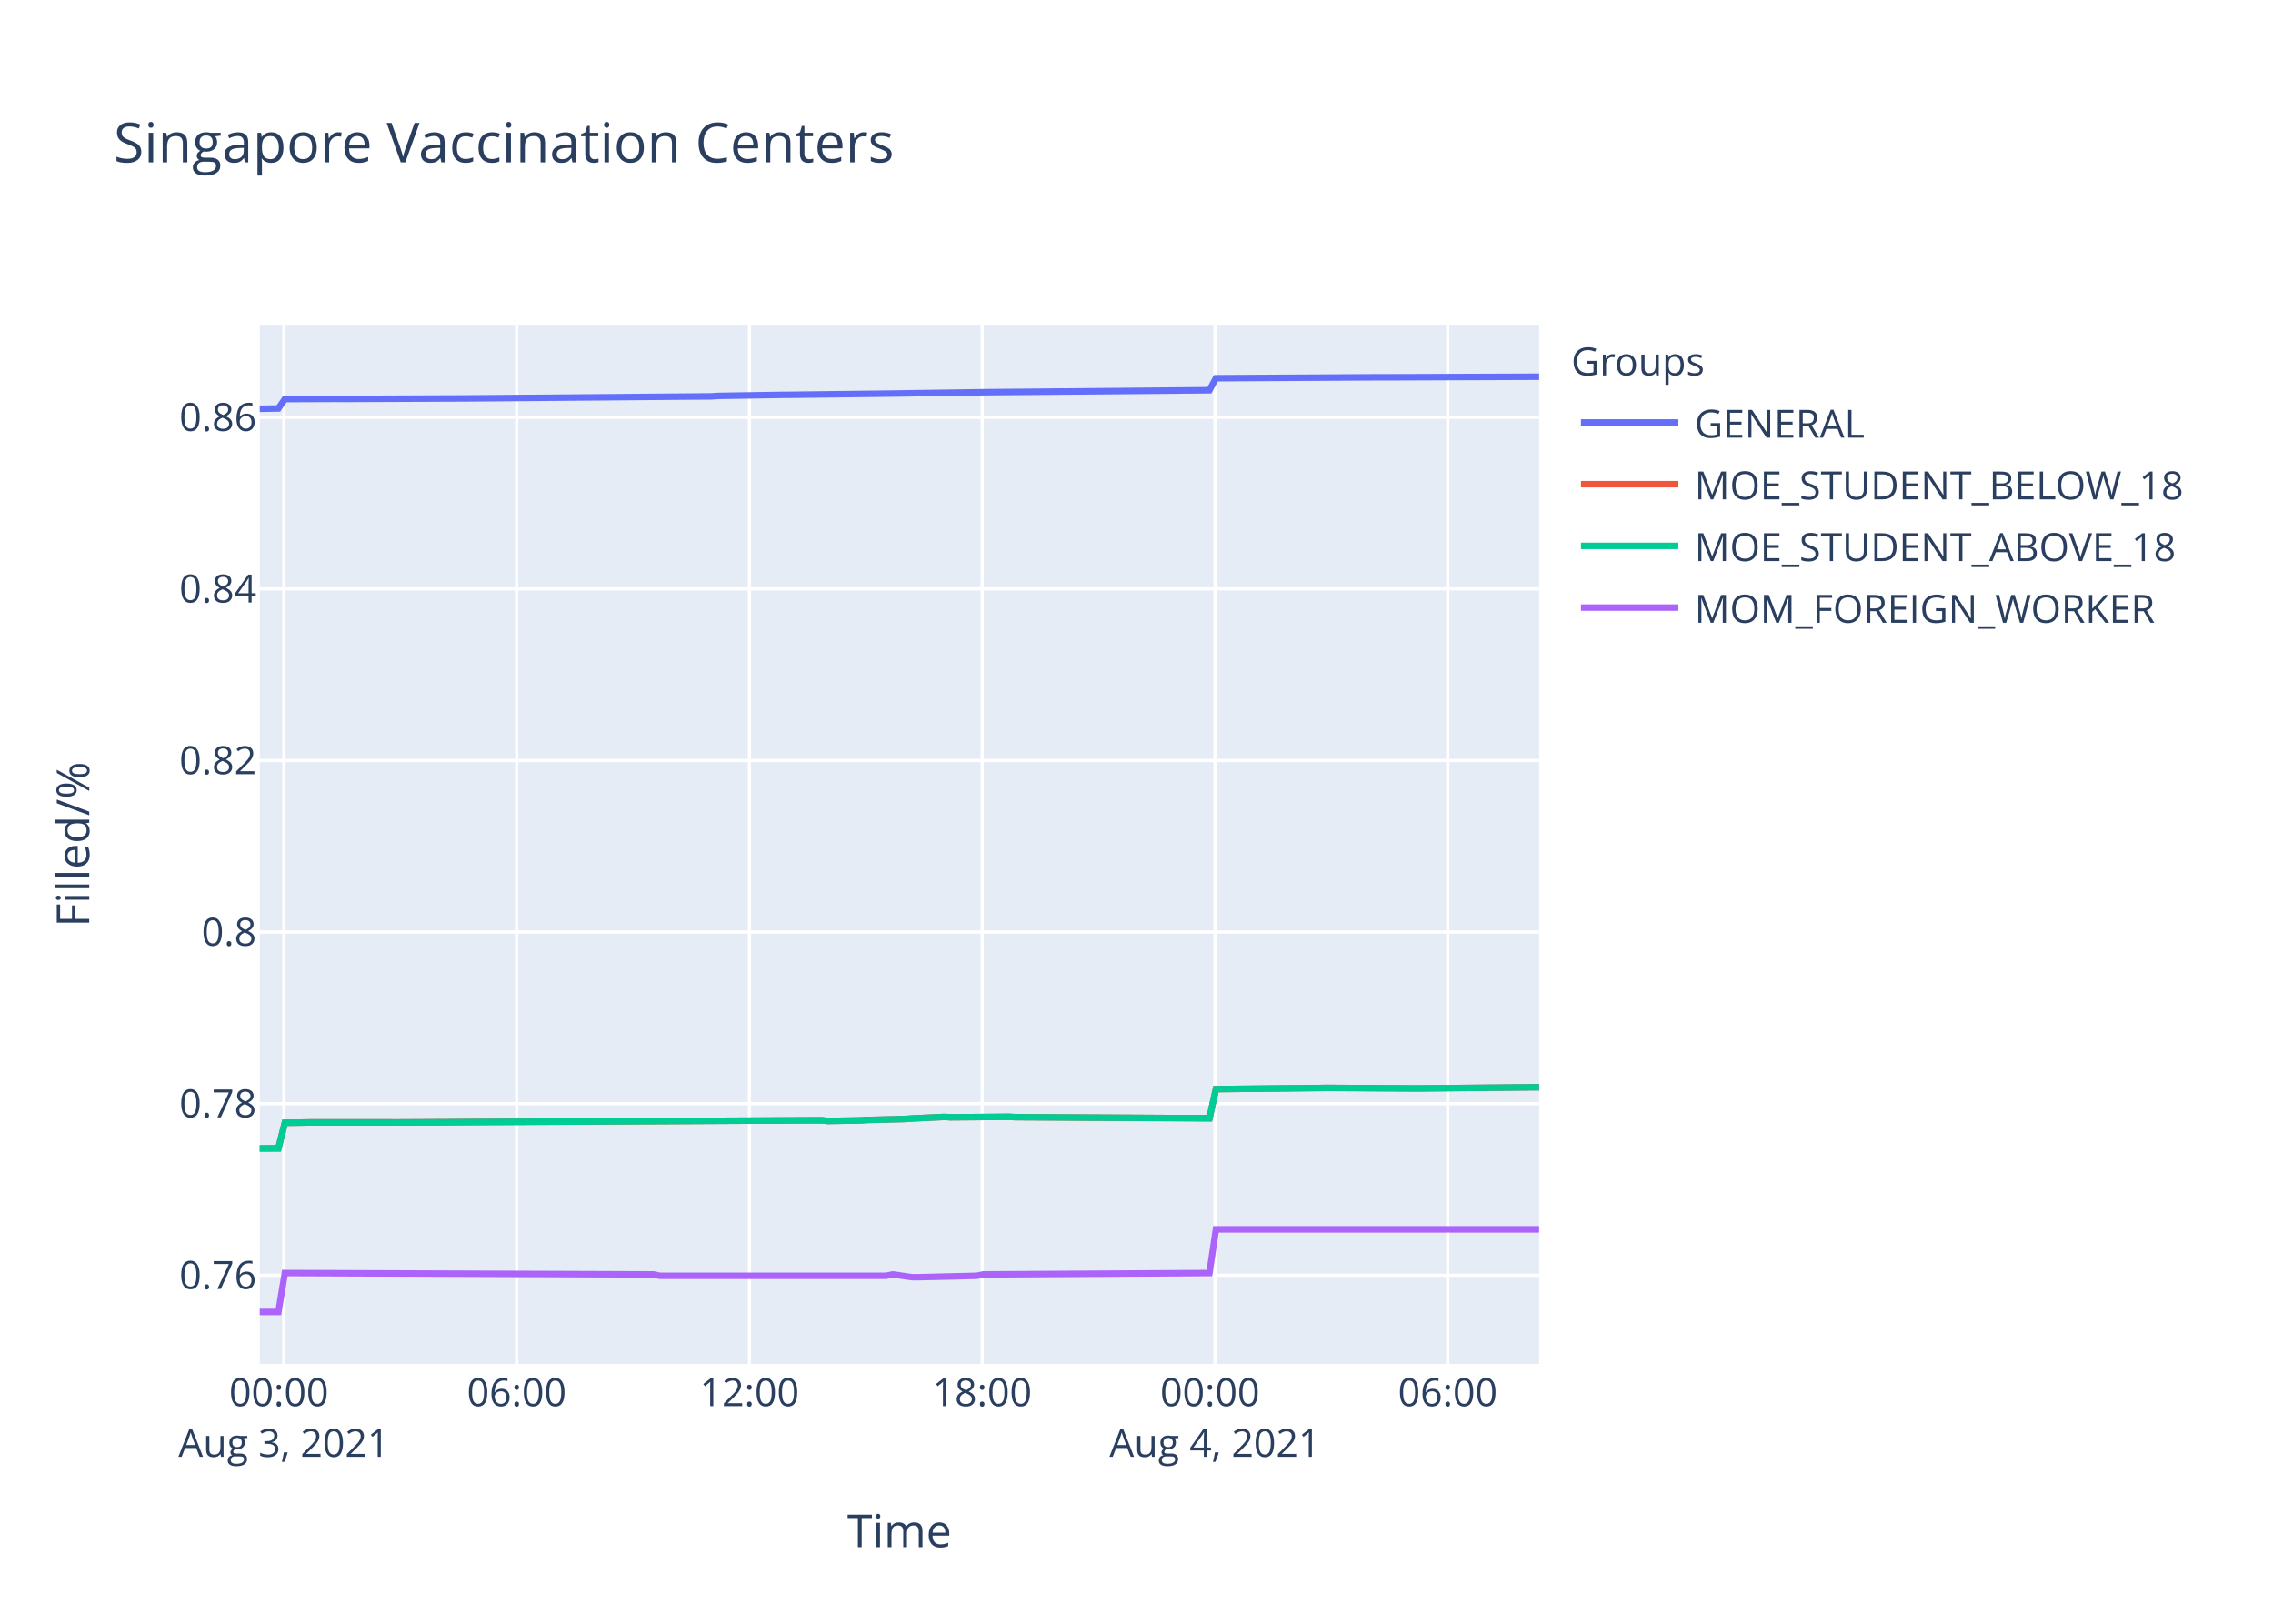
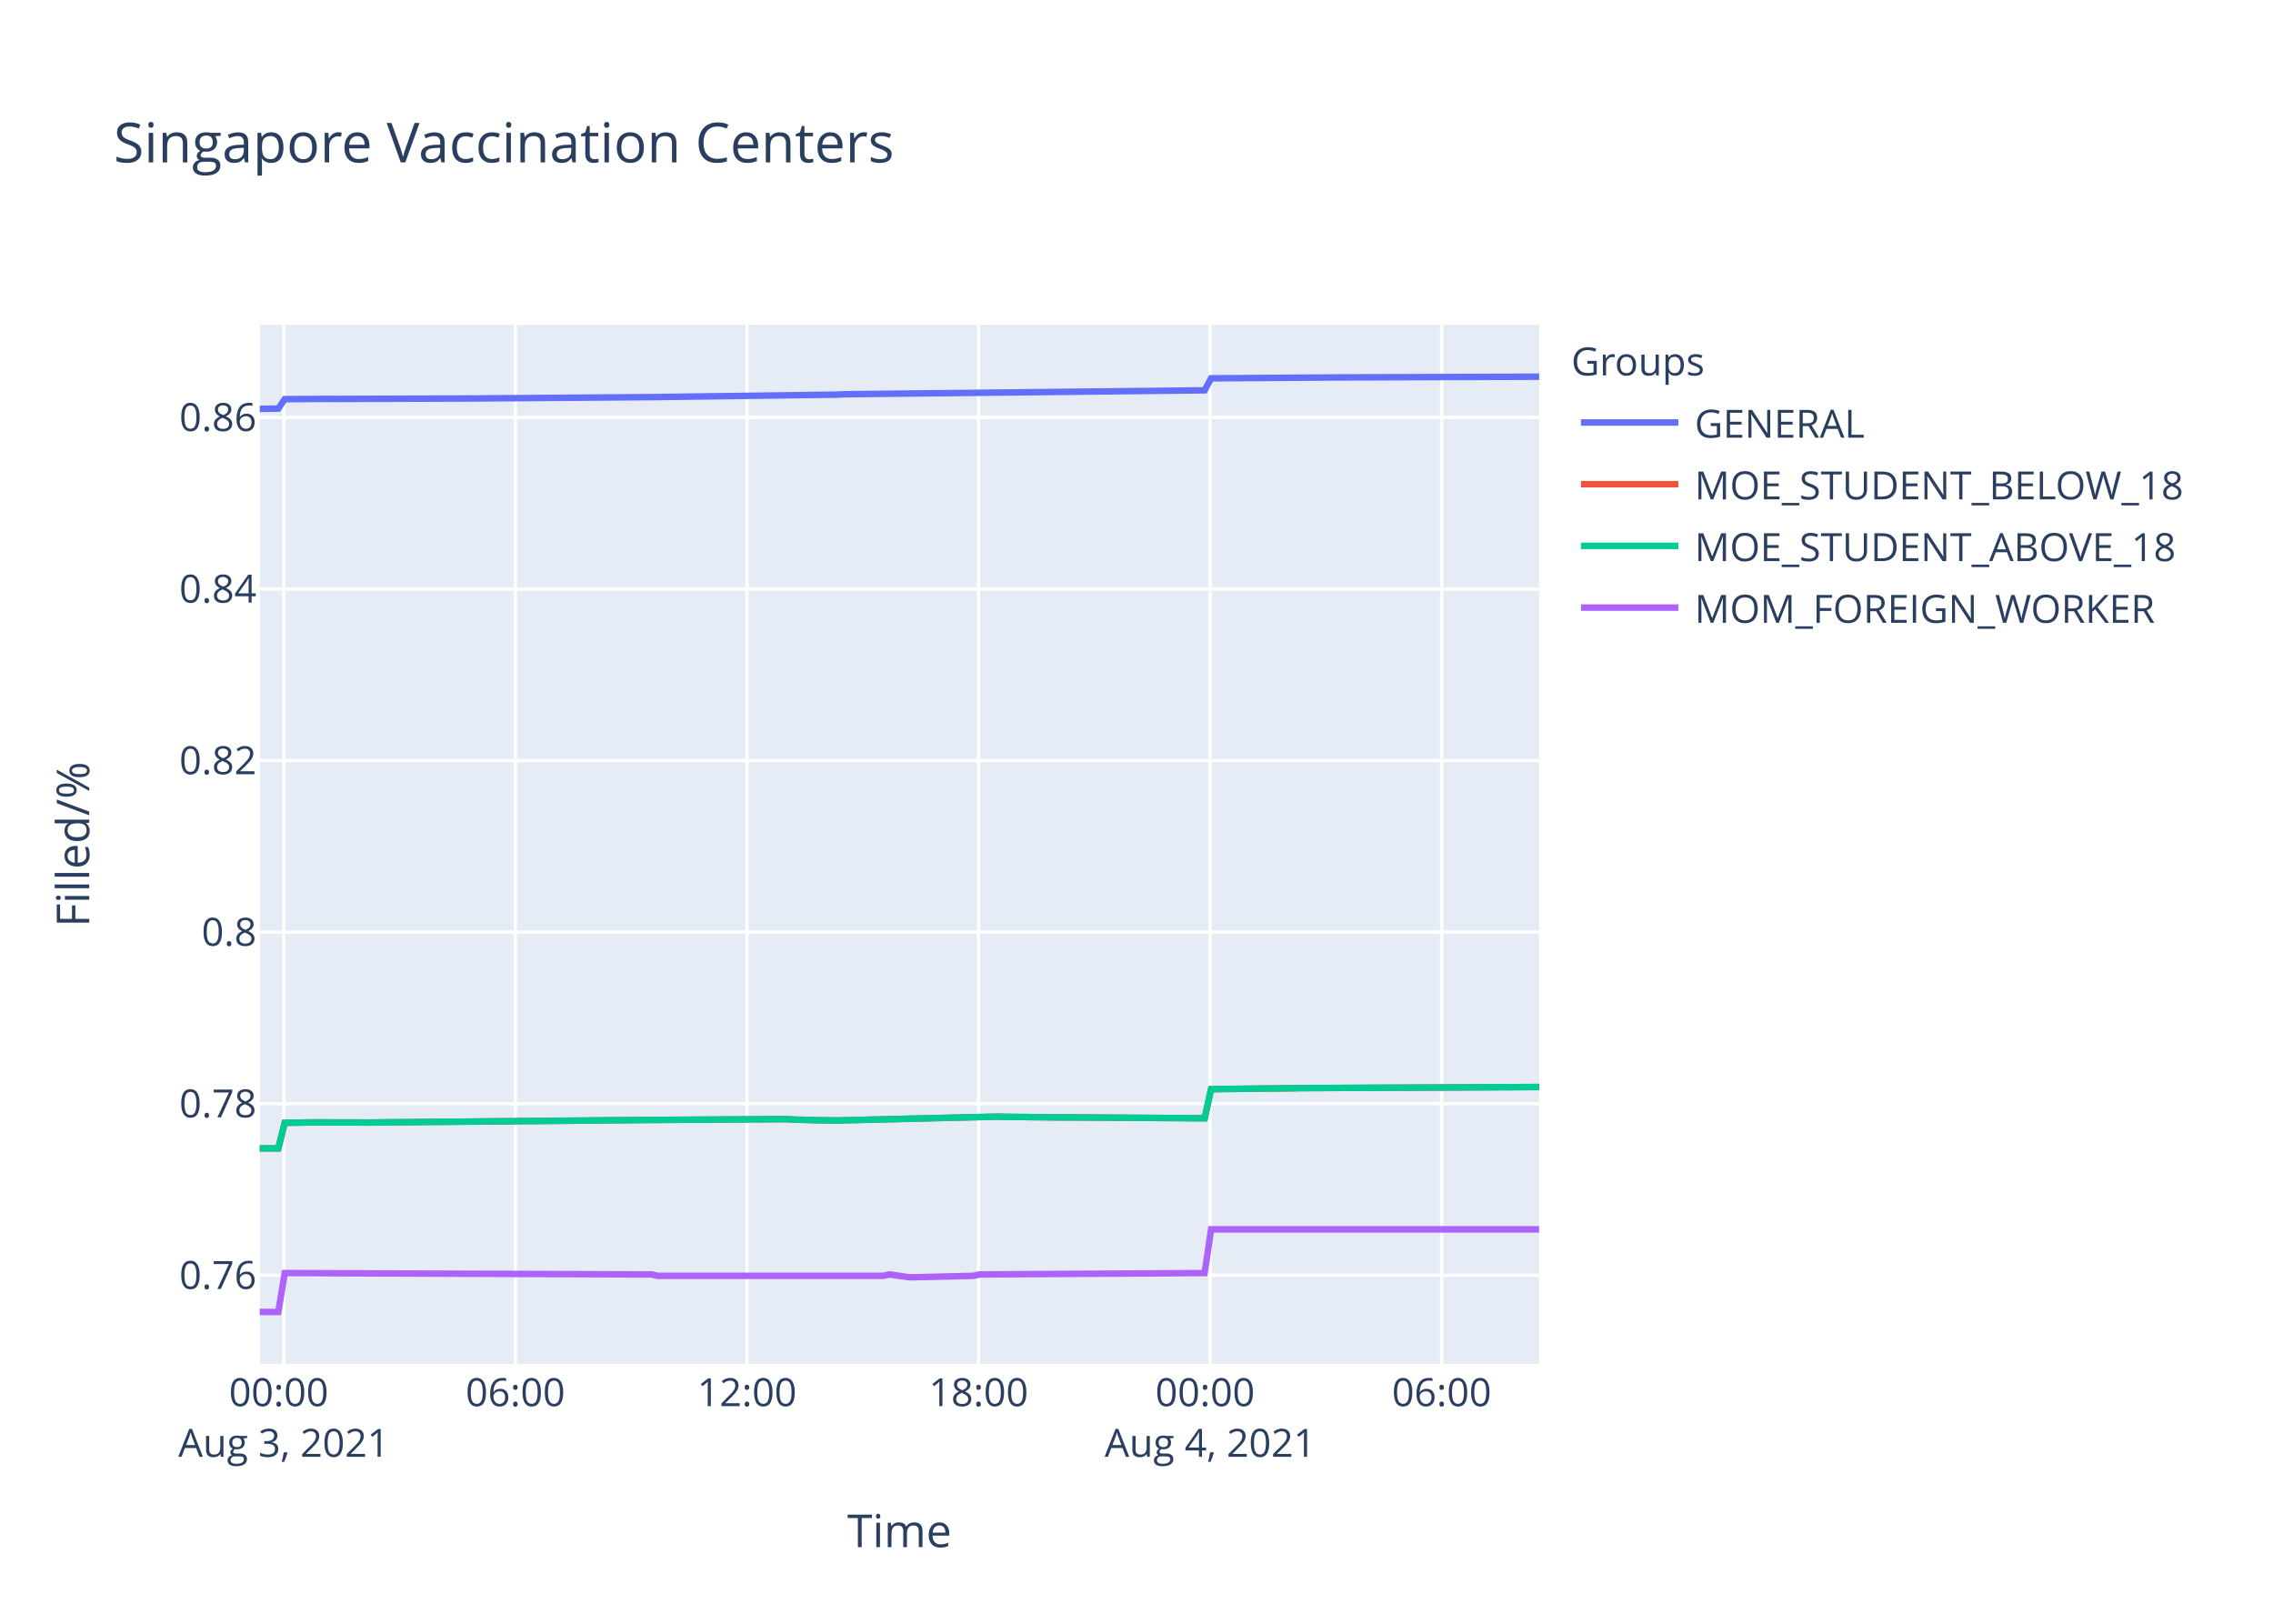
<svg xmlns="http://www.w3.org/2000/svg" class="main-svg" width="700" height="500" style="" viewBox="0 0 700 500">
  <rect x="0" y="0" width="700" height="500" style="fill: rgb(255, 255, 255); fill-opacity: 1;" />
-   <defs id="defs-188e6f">
+   <defs id="defs-6a32a8">
    <g class="clips">
-       <clipPath id="clip188e6fxyplot" class="plotclip">
+       <clipPath id="clip6a32a8xyplot" class="plotclip">
        <rect width="394" height="320" />
      </clipPath>
-       <clipPath class="axesclip" id="clip188e6fx">
+       <clipPath class="axesclip" id="clip6a32a8x">
        <rect x="80" y="0" width="394" height="500" />
      </clipPath>
-       <clipPath class="axesclip" id="clip188e6fy">
+       <clipPath class="axesclip" id="clip6a32a8y">
        <rect x="0" y="100" width="700" height="320" />
      </clipPath>
-       <clipPath class="axesclip" id="clip188e6fxy">
+       <clipPath class="axesclip" id="clip6a32a8xy">
        <rect x="80" y="100" width="394" height="320" />
      </clipPath>
    </g>
    <g class="gradients" />
  </defs>
  <g class="bglayer">
    <rect class="bg" x="80" y="100" width="394" height="320" style="fill: rgb(229, 236, 246); fill-opacity: 1; stroke-width: 0;" />
  </g>
  <g class="layer-below">
    <g class="imagelayer" />
    <g class="shapelayer" />
  </g>
  <g class="cartesianlayer">
    <g class="subplot xy">
      <g class="layer-subplot">
        <g class="shapelayer" />
        <g class="imagelayer" />
      </g>
      <g class="gridlayer">
        <g class="x">
-           <path class="xgrid crisp" transform="translate(87.44,0)" d="M0,100v320" style="stroke: rgb(255, 255, 255); stroke-opacity: 1; stroke-width: 1px;" />
-           <path class="xgrid crisp" transform="translate(159.12,0)" d="M0,100v320" style="stroke: rgb(255, 255, 255); stroke-opacity: 1; stroke-width: 1px;" />
-           <path class="xgrid crisp" transform="translate(230.8,0)" d="M0,100v320" style="stroke: rgb(255, 255, 255); stroke-opacity: 1; stroke-width: 1px;" />
-           <path class="xgrid crisp" transform="translate(302.48,0)" d="M0,100v320" style="stroke: rgb(255, 255, 255); stroke-opacity: 1; stroke-width: 1px;" />
-           <path class="xgrid crisp" transform="translate(374.17,0)" d="M0,100v320" style="stroke: rgb(255, 255, 255); stroke-opacity: 1; stroke-width: 1px;" />
-           <path class="xgrid crisp" transform="translate(445.85,0)" d="M0,100v320" style="stroke: rgb(255, 255, 255); stroke-opacity: 1; stroke-width: 1px;" />
+           <path class="xgrid crisp" transform="translate(87.4,0)" d="M0,100v320" style="stroke: rgb(255, 255, 255); stroke-opacity: 1; stroke-width: 1px;" />
+           <path class="xgrid crisp" transform="translate(158.72,0)" d="M0,100v320" style="stroke: rgb(255, 255, 255); stroke-opacity: 1; stroke-width: 1px;" />
+           <path class="xgrid crisp" transform="translate(230.04,0)" d="M0,100v320" style="stroke: rgb(255, 255, 255); stroke-opacity: 1; stroke-width: 1px;" />
+           <path class="xgrid crisp" transform="translate(301.36,0)" d="M0,100v320" style="stroke: rgb(255, 255, 255); stroke-opacity: 1; stroke-width: 1px;" />
+           <path class="xgrid crisp" transform="translate(372.68,0)" d="M0,100v320" style="stroke: rgb(255, 255, 255); stroke-opacity: 1; stroke-width: 1px;" />
+           <path class="xgrid crisp" transform="translate(443.99,0)" d="M0,100v320" style="stroke: rgb(255, 255, 255); stroke-opacity: 1; stroke-width: 1px;" />
        </g>
        <g class="y">
          <path class="ygrid crisp" transform="translate(0,392.7)" d="M80,0h394" style="stroke: rgb(255, 255, 255); stroke-opacity: 1; stroke-width: 1px;" />
-           <path class="ygrid crisp" transform="translate(0,339.86)" d="M80,0h394" style="stroke: rgb(255, 255, 255); stroke-opacity: 1; stroke-width: 1px;" />
-           <path class="ygrid crisp" transform="translate(0,287.02)" d="M80,0h394" style="stroke: rgb(255, 255, 255); stroke-opacity: 1; stroke-width: 1px;" />
-           <path class="ygrid crisp" transform="translate(0,234.18)" d="M80,0h394" style="stroke: rgb(255, 255, 255); stroke-opacity: 1; stroke-width: 1px;" />
-           <path class="ygrid crisp" transform="translate(0,181.34)" d="M80,0h394" style="stroke: rgb(255, 255, 255); stroke-opacity: 1; stroke-width: 1px;" />
-           <path class="ygrid crisp" transform="translate(0,128.5)" d="M80,0h394" style="stroke: rgb(255, 255, 255); stroke-opacity: 1; stroke-width: 1px;" />
+           <path class="ygrid crisp" transform="translate(0,339.87)" d="M80,0h394" style="stroke: rgb(255, 255, 255); stroke-opacity: 1; stroke-width: 1px;" />
+           <path class="ygrid crisp" transform="translate(0,287.03)" d="M80,0h394" style="stroke: rgb(255, 255, 255); stroke-opacity: 1; stroke-width: 1px;" />
+           <path class="ygrid crisp" transform="translate(0,234.2)" d="M80,0h394" style="stroke: rgb(255, 255, 255); stroke-opacity: 1; stroke-width: 1px;" />
+           <path class="ygrid crisp" transform="translate(0,181.37)" d="M80,0h394" style="stroke: rgb(255, 255, 255); stroke-opacity: 1; stroke-width: 1px;" />
+           <path class="ygrid crisp" transform="translate(0,128.53)" d="M80,0h394" style="stroke: rgb(255, 255, 255); stroke-opacity: 1; stroke-width: 1px;" />
        </g>
      </g>
      <g class="zerolinelayer" />
      <path class="xlines-below" />
      <path class="ylines-below" />
      <g class="overlines-below" />
      <g class="xaxislayer-below" />
      <g class="yaxislayer-below" />
      <g class="overaxes-below" />
-       <g class="plot" transform="translate(80,100)" clip-path="url('#clip188e6fxyplot')">
+       <g class="plot" transform="translate(80,100)" clip-path="url('#clip6a32a8xyplot')">
        <g class="scatterlayer mlayer">
-           <g class="trace scatter trace4612fc" style="stroke-miterlimit: 2; opacity: 1;">
-             <g class="fills" />
-             <g class="errorbars" />
-             <g class="lines">
-               <path class="js-line" d="M0,25.87L5.74,25.78L7.73,22.88L23.66,22.82L25.65,22.84L61.5,22.69L63.48,22.68L139.15,22.05L141.13,21.91L161.04,21.59L163.03,21.58L198.89,21.14L200.88,21.1L224.76,20.75L226.77,20.74L292.46,20.16L294.46,16.46L344.24,16.17L346.23,16.18L394,16" style="vector-effect: non-scaling-stroke; fill: none; stroke: rgb(99, 110, 250); stroke-opacity: 1; stroke-width: 2px; opacity: 1;" />
-             </g>
-             <g class="points" />
-             <g class="text" />
-           </g>
-           <g class="trace scatter traceb77b97" style="stroke-miterlimit: 2; opacity: 1;">
-             <g class="fills" />
-             <g class="errorbars" />
-             <g class="lines">
-               <path class="js-line" d="M0,253.63L5.74,253.61L7.73,245.74L13.71,245.66L15.7,245.62L39.59,245.62L41.59,245.64L59.51,245.55L61.5,245.53L172.99,244.96L174.99,245.17L184.94,245L186.93,244.87L198.89,244.56L200.88,244.41L210.83,243.94L212.82,244.05L230.73,243.9L232.73,244.01L292.46,244.35L294.46,235.37L326.31,235.03L328.31,234.99L356.19,235.16L358.16,235.14L394,234.79" style="vector-effect: non-scaling-stroke; fill: none; stroke: rgb(239, 85, 59); stroke-opacity: 1; stroke-width: 2px; opacity: 1;" />
-             </g>
-             <g class="points" />
-             <g class="text" />
-           </g>
-           <g class="trace scatter trace74bfd2" style="stroke-miterlimit: 2; opacity: 1;">
-             <g class="fills" />
-             <g class="errorbars" />
-             <g class="lines">
-               <path class="js-line" d="M0,253.63L5.74,253.61L7.73,245.74L13.71,245.66L15.7,245.62L39.59,245.62L41.59,245.64L59.51,245.55L61.5,245.53L172.99,244.96L174.99,245.17L184.94,245L186.93,244.87L198.89,244.56L200.88,244.41L210.83,243.94L212.82,244.05L230.73,243.9L232.73,244.01L292.46,244.35L294.46,235.37L326.31,235.03L328.31,234.99L356.19,235.16L358.16,235.14L394,234.79" style="vector-effect: non-scaling-stroke; fill: none; stroke: rgb(0, 204, 150); stroke-opacity: 1; stroke-width: 2px; opacity: 1;" />
-             </g>
-             <g class="points" />
-             <g class="text" />
-           </g>
-           <g class="trace scatter trace56e84b" style="stroke-miterlimit: 2; opacity: 1;">
-             <g class="fills" />
-             <g class="errorbars" />
-             <g class="lines">
-               <path class="js-line" d="M0,304L5.74,304L7.73,292.02L121.22,292.44L123.21,292.87L192.9,292.87L194.9,292.44L200.88,293.29L202.86,293.29L220.78,292.87L222.77,292.44L292.46,292.02L294.46,278.56L394,278.56" style="vector-effect: non-scaling-stroke; fill: none; stroke: rgb(171, 99, 250); stroke-opacity: 1; stroke-width: 2px; opacity: 1;" />
+           <g class="trace scatter trace69f92d" style="stroke-miterlimit: 2; opacity: 1;">
+             <g class="fills" />
+             <g class="errorbars" />
+             <g class="lines">
+               <path class="js-line" d="M0,25.91L5.71,25.81L7.69,22.91L21.56,22.83L23.54,22.85L63.16,22.71L65.14,22.71L122.59,22.27L124.58,22.23L178.06,21.51L180.05,21.4L290.98,20.19L292.97,16.5L332.59,16.22L334.57,16.21L394,16" style="vector-effect: non-scaling-stroke; fill: none; stroke: rgb(99, 110, 250); stroke-opacity: 1; stroke-width: 2px; opacity: 1;" />
+             </g>
+             <g class="points" />
+             <g class="text" />
+           </g>
+           <g class="trace scatter trace2fc985" style="stroke-miterlimit: 2; opacity: 1;">
+             <g class="fills" />
+             <g class="errorbars" />
+             <g class="lines">
+               <path class="js-line" d="M0,253.64L5.71,253.62L7.69,245.75L13.64,245.66L15.62,245.62L35.42,245.66L37.4,245.62L116.65,244.9L118.62,244.88L162.21,244.61L164.19,244.75L170.14,244.9L172.12,244.97L178.06,245.03L180.05,244.97L227.59,243.84L229.57,243.91L247.4,244.1L249.38,244.08L290.98,244.35L292.97,235.38L318.71,235.1L320.7,235.06L394,234.72" style="vector-effect: non-scaling-stroke; fill: none; stroke: rgb(239, 85, 59); stroke-opacity: 1; stroke-width: 2px; opacity: 1;" />
+             </g>
+             <g class="points" />
+             <g class="text" />
+           </g>
+           <g class="trace scatter trace73b01d" style="stroke-miterlimit: 2; opacity: 1;">
+             <g class="fills" />
+             <g class="errorbars" />
+             <g class="lines">
+               <path class="js-line" d="M0,253.64L5.71,253.62L7.69,245.75L13.64,245.66L15.62,245.62L35.42,245.66L37.4,245.62L116.65,244.9L118.62,244.88L162.21,244.61L164.19,244.75L170.14,244.9L172.12,244.97L178.06,245.03L180.05,244.97L227.59,243.84L229.57,243.91L247.4,244.1L249.38,244.08L290.98,244.35L292.97,235.38L318.71,235.1L320.7,235.06L394,234.72" style="vector-effect: non-scaling-stroke; fill: none; stroke: rgb(0, 204, 150); stroke-opacity: 1; stroke-width: 2px; opacity: 1;" />
+             </g>
+             <g class="points" />
+             <g class="text" />
+           </g>
+           <g class="trace scatter tracebfee5d" style="stroke-miterlimit: 2; opacity: 1;">
+             <g class="fills" />
+             <g class="errorbars" />
+             <g class="lines">
+               <path class="js-line" d="M0,304L5.71,304L7.69,292.02L120.6,292.44L122.59,292.87L191.93,292.87L193.91,292.44L199.86,293.29L201.83,293.29L219.66,292.87L221.64,292.44L290.98,292.02L292.97,278.56L394,278.56" style="vector-effect: non-scaling-stroke; fill: none; stroke: rgb(171, 99, 250); stroke-opacity: 1; stroke-width: 2px; opacity: 1;" />
            </g>
            <g class="points" />
            <g class="text" />
          </g>
        </g>
      </g>
      <g class="overplot" />
      <path class="xlines-above crisp" d="M0,0" style="fill: none;" />
      <path class="ylines-above crisp" d="M0,0" style="fill: none;" />
      <g class="overlines-above" />
      <g class="xaxislayer-above">
        <g class="xtick">
-           <text text-anchor="middle" x="0" y="433" transform="translate(87.44,0)" style="font-family: 'Open Sans', verdana, arial, sans-serif; font-size: 12px; fill: rgb(42, 63, 95); fill-opacity: 1; white-space: pre;">
+           <text text-anchor="middle" x="0" y="433" transform="translate(87.4,0)" style="font-family: 'Open Sans', verdana, arial, sans-serif; font-size: 12px; fill: rgb(42, 63, 95); fill-opacity: 1; white-space: pre;">
            <tspan class="line" dy="0em" x="0" y="433">00:00</tspan>
            <tspan class="line" dy="1.3em" x="0" y="433">Aug 3, 2021</tspan>
          </text>
        </g>
        <g class="xtick">
-           <text text-anchor="middle" x="0" y="433" transform="translate(159.12,0)" style="font-family: 'Open Sans', verdana, arial, sans-serif; font-size: 12px; fill: rgb(42, 63, 95); fill-opacity: 1; white-space: pre;">06:00</text>
-         </g>
-         <g class="xtick">
-           <text text-anchor="middle" x="0" y="433" transform="translate(230.8,0)" style="font-family: 'Open Sans', verdana, arial, sans-serif; font-size: 12px; fill: rgb(42, 63, 95); fill-opacity: 1; white-space: pre;">12:00</text>
-         </g>
-         <g class="xtick">
-           <text text-anchor="middle" x="0" y="433" transform="translate(302.48,0)" style="font-family: 'Open Sans', verdana, arial, sans-serif; font-size: 12px; fill: rgb(42, 63, 95); fill-opacity: 1; white-space: pre;">18:00</text>
-         </g>
-         <g class="xtick">
-           <text text-anchor="middle" x="0" y="433" transform="translate(374.17,0)" style="font-family: 'Open Sans', verdana, arial, sans-serif; font-size: 12px; fill: rgb(42, 63, 95); fill-opacity: 1; white-space: pre;">
+           <text text-anchor="middle" x="0" y="433" transform="translate(158.72,0)" style="font-family: 'Open Sans', verdana, arial, sans-serif; font-size: 12px; fill: rgb(42, 63, 95); fill-opacity: 1; white-space: pre;">06:00</text>
+         </g>
+         <g class="xtick">
+           <text text-anchor="middle" x="0" y="433" transform="translate(230.04,0)" style="font-family: 'Open Sans', verdana, arial, sans-serif; font-size: 12px; fill: rgb(42, 63, 95); fill-opacity: 1; white-space: pre;">12:00</text>
+         </g>
+         <g class="xtick">
+           <text text-anchor="middle" x="0" y="433" transform="translate(301.36,0)" style="font-family: 'Open Sans', verdana, arial, sans-serif; font-size: 12px; fill: rgb(42, 63, 95); fill-opacity: 1; white-space: pre;">18:00</text>
+         </g>
+         <g class="xtick">
+           <text text-anchor="middle" x="0" y="433" transform="translate(372.68,0)" style="font-family: 'Open Sans', verdana, arial, sans-serif; font-size: 12px; fill: rgb(42, 63, 95); fill-opacity: 1; white-space: pre;">
            <tspan class="line" dy="0em" x="0" y="433">00:00</tspan>
            <tspan class="line" dy="1.3em" x="0" y="433">Aug 4, 2021</tspan>
          </text>
        </g>
        <g class="xtick">
-           <text text-anchor="middle" x="0" y="433" transform="translate(445.85,0)" style="font-family: 'Open Sans', verdana, arial, sans-serif; font-size: 12px; fill: rgb(42, 63, 95); fill-opacity: 1; white-space: pre;">06:00</text>
+           <text text-anchor="middle" x="0" y="433" transform="translate(443.99,0)" style="font-family: 'Open Sans', verdana, arial, sans-serif; font-size: 12px; fill: rgb(42, 63, 95); fill-opacity: 1; white-space: pre;">06:00</text>
        </g>
      </g>
      <g class="yaxislayer-above">
        <g class="ytick">
          <text text-anchor="end" x="79" y="4.2" transform="translate(0,392.7)" style="font-family: 'Open Sans', verdana, arial, sans-serif; font-size: 12px; fill: rgb(42, 63, 95); fill-opacity: 1; white-space: pre;">0.76</text>
        </g>
        <g class="ytick">
-           <text text-anchor="end" x="79" y="4.2" transform="translate(0,339.86)" style="font-family: 'Open Sans', verdana, arial, sans-serif; font-size: 12px; fill: rgb(42, 63, 95); fill-opacity: 1; white-space: pre;">0.78</text>
-         </g>
-         <g class="ytick">
-           <text text-anchor="end" x="79" y="4.2" transform="translate(0,287.02)" style="font-family: 'Open Sans', verdana, arial, sans-serif; font-size: 12px; fill: rgb(42, 63, 95); fill-opacity: 1; white-space: pre;">0.8</text>
-         </g>
-         <g class="ytick">
-           <text text-anchor="end" x="79" y="4.2" transform="translate(0,234.18)" style="font-family: 'Open Sans', verdana, arial, sans-serif; font-size: 12px; fill: rgb(42, 63, 95); fill-opacity: 1; white-space: pre;">0.82</text>
-         </g>
-         <g class="ytick">
-           <text text-anchor="end" x="79" y="4.2" transform="translate(0,181.34)" style="font-family: 'Open Sans', verdana, arial, sans-serif; font-size: 12px; fill: rgb(42, 63, 95); fill-opacity: 1; white-space: pre;">0.84</text>
-         </g>
-         <g class="ytick">
-           <text text-anchor="end" x="79" y="4.2" transform="translate(0,128.5)" style="font-family: 'Open Sans', verdana, arial, sans-serif; font-size: 12px; fill: rgb(42, 63, 95); fill-opacity: 1; white-space: pre;">0.86</text>
+           <text text-anchor="end" x="79" y="4.2" transform="translate(0,339.87)" style="font-family: 'Open Sans', verdana, arial, sans-serif; font-size: 12px; fill: rgb(42, 63, 95); fill-opacity: 1; white-space: pre;">0.78</text>
+         </g>
+         <g class="ytick">
+           <text text-anchor="end" x="79" y="4.2" transform="translate(0,287.03)" style="font-family: 'Open Sans', verdana, arial, sans-serif; font-size: 12px; fill: rgb(42, 63, 95); fill-opacity: 1; white-space: pre;">0.8</text>
+         </g>
+         <g class="ytick">
+           <text text-anchor="end" x="79" y="4.2" transform="translate(0,234.2)" style="font-family: 'Open Sans', verdana, arial, sans-serif; font-size: 12px; fill: rgb(42, 63, 95); fill-opacity: 1; white-space: pre;">0.82</text>
+         </g>
+         <g class="ytick">
+           <text text-anchor="end" x="79" y="4.2" transform="translate(0,181.37)" style="font-family: 'Open Sans', verdana, arial, sans-serif; font-size: 12px; fill: rgb(42, 63, 95); fill-opacity: 1; white-space: pre;">0.84</text>
+         </g>
+         <g class="ytick">
+           <text text-anchor="end" x="79" y="4.2" transform="translate(0,128.53)" style="font-family: 'Open Sans', verdana, arial, sans-serif; font-size: 12px; fill: rgb(42, 63, 95); fill-opacity: 1; white-space: pre;">0.86</text>
        </g>
      </g>
      <g class="overaxes-above" />
    </g>
  </g>
  <g class="polarlayer" />
  <g class="ternarylayer" />
  <g class="geolayer" />
  <g class="funnelarealayer" />
  <g class="pielayer" />
  <g class="treemaplayer" />
  <g class="sunburstlayer" />
  <g class="glimages" />
-   <defs id="topdefs-188e6f">
+   <defs id="topdefs-6a32a8">
    <g class="clips" />
-     <clipPath id="legend188e6f">
+     <clipPath id="legend6a32a8">
      <rect width="206" height="102" x="0" y="0" />
    </clipPath>
  </defs>
  <g class="layer-above">
    <g class="imagelayer" />
    <g class="shapelayer" />
  </g>
  <g class="infolayer">
    <g class="legend" pointer-events="all" transform="translate(481.88,100)">
      <rect class="bg" shape-rendering="crispEdges" width="206" height="102" x="0" y="0" style="stroke: rgb(68, 68, 68); stroke-opacity: 1; fill: rgb(255, 255, 255); fill-opacity: 1; stroke-width: 0px;" />
-       <g class="scrollbox" transform="" clip-path="url('#legend188e6f')">
+       <g class="scrollbox" transform="" clip-path="url('#legend6a32a8')">
        <text class="legendtitletext" text-anchor="start" x="2" y="15.6" style="font-family: 'Open Sans', verdana, arial, sans-serif; font-size: 12px; fill: rgb(42, 63, 95); fill-opacity: 1; white-space: pre;">Groups</text>
        <g class="groups" transform="">
          <g class="traces" transform="translate(0,30.1)" style="opacity: 1;">
            <text class="legendtext" text-anchor="start" x="40" y="4.68" style="font-family: 'Open Sans', verdana, arial, sans-serif; font-size: 12px; fill: rgb(42, 63, 95); fill-opacity: 1; white-space: pre;">GENERAL</text>
            <g class="layers" style="opacity: 1;">
              <g class="legendfill" />
              <g class="legendlines">
                <path class="js-line" d="M5,0h30" style="fill: none; stroke: rgb(99, 110, 250); stroke-opacity: 1; stroke-width: 2px;" />
              </g>
              <g class="legendsymbols">
                <g class="legendpoints" />
              </g>
            </g>
            <rect class="legendtoggle" x="0" y="-9.5" width="200.906" height="19" style="fill: rgb(0, 0, 0); fill-opacity: 0;" />
          </g>
        </g>
        <g class="groups" transform="">
          <g class="traces" transform="translate(0,49.1)" style="opacity: 1;">
            <text class="legendtext" text-anchor="start" x="40" y="4.68" style="font-family: 'Open Sans', verdana, arial, sans-serif; font-size: 12px; fill: rgb(42, 63, 95); fill-opacity: 1; white-space: pre;">MOE_STUDENT_BELOW_18</text>
            <g class="layers" style="opacity: 1;">
              <g class="legendfill" />
              <g class="legendlines">
                <path class="js-line" d="M5,0h30" style="fill: none; stroke: rgb(239, 85, 59); stroke-opacity: 1; stroke-width: 2px;" />
              </g>
              <g class="legendsymbols">
                <g class="legendpoints" />
              </g>
            </g>
            <rect class="legendtoggle" x="0" y="-9.5" width="200.906" height="19" style="fill: rgb(0, 0, 0); fill-opacity: 0;" />
          </g>
        </g>
        <g class="groups" transform="">
          <g class="traces" transform="translate(0,68.1)" style="opacity: 1;">
            <text class="legendtext" text-anchor="start" x="40" y="4.68" style="font-family: 'Open Sans', verdana, arial, sans-serif; font-size: 12px; fill: rgb(42, 63, 95); fill-opacity: 1; white-space: pre;">MOE_STUDENT_ABOVE_18</text>
            <g class="layers" style="opacity: 1;">
              <g class="legendfill" />
              <g class="legendlines">
                <path class="js-line" d="M5,0h30" style="fill: none; stroke: rgb(0, 204, 150); stroke-opacity: 1; stroke-width: 2px;" />
              </g>
              <g class="legendsymbols">
                <g class="legendpoints" />
              </g>
            </g>
            <rect class="legendtoggle" x="0" y="-9.5" width="200.906" height="19" style="fill: rgb(0, 0, 0); fill-opacity: 0;" />
          </g>
        </g>
        <g class="groups" transform="">
          <g class="traces" transform="translate(0,87.1)" style="opacity: 1;">
            <text class="legendtext" text-anchor="start" x="40" y="4.68" style="font-family: 'Open Sans', verdana, arial, sans-serif; font-size: 12px; fill: rgb(42, 63, 95); fill-opacity: 1; white-space: pre;">MOM_FOREIGN_WORKER</text>
            <g class="layers" style="opacity: 1;">
              <g class="legendfill" />
              <g class="legendlines">
                <path class="js-line" d="M5,0h30" style="fill: none; stroke: rgb(171, 99, 250); stroke-opacity: 1; stroke-width: 2px;" />
              </g>
              <g class="legendsymbols">
                <g class="legendpoints" />
              </g>
            </g>
            <rect class="legendtoggle" x="0" y="-9.5" width="200.906" height="19" style="fill: rgb(0, 0, 0); fill-opacity: 0;" />
          </g>
        </g>
      </g>
      <rect class="scrollbar" rx="20" ry="3" width="0" height="0" x="0" y="0" style="fill: rgb(128, 139, 164); fill-opacity: 1;" />
    </g>
    <g class="g-gtitle">
      <text class="gtitle" x="35" y="50" text-anchor="start" dy="0em" style="font-family: 'Open Sans', verdana, arial, sans-serif; font-size: 17px; fill: rgb(42, 63, 95); opacity: 1; font-weight: normal; white-space: pre;">Singapore Vaccination Centers</text>
    </g>
    <g class="g-xtitle">
      <text class="xtitle" x="277" y="476.409" text-anchor="middle" style="font-family: 'Open Sans', verdana, arial, sans-serif; font-size: 14px; fill: rgb(42, 63, 95); opacity: 1; font-weight: normal; white-space: pre;">Time</text>
    </g>
    <g class="g-ytitle">
      <text class="ytitle" transform="rotate(-90,27.48125,260)" x="27.481" y="260" text-anchor="middle" style="font-family: 'Open Sans', verdana, arial, sans-serif; font-size: 14px; fill: rgb(42, 63, 95); opacity: 1; font-weight: normal; white-space: pre;">Filled/%</text>
    </g>
  </g>
</svg>
